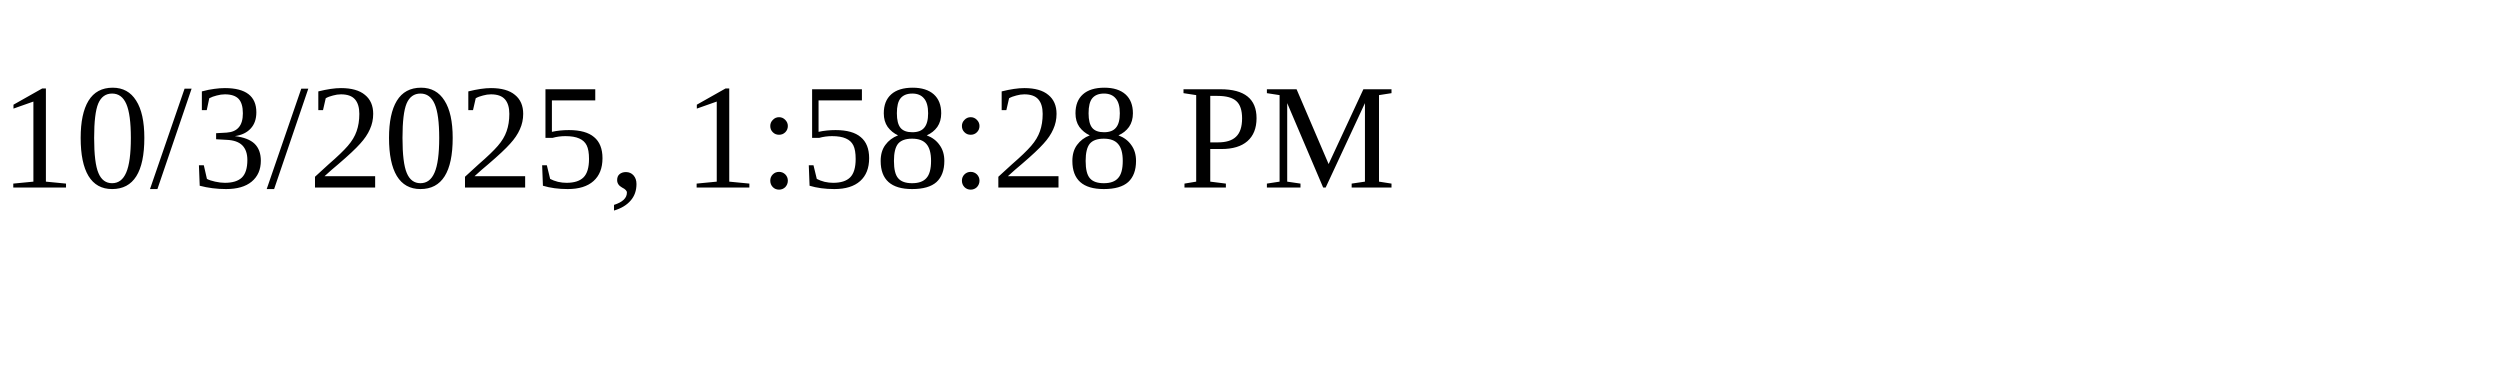
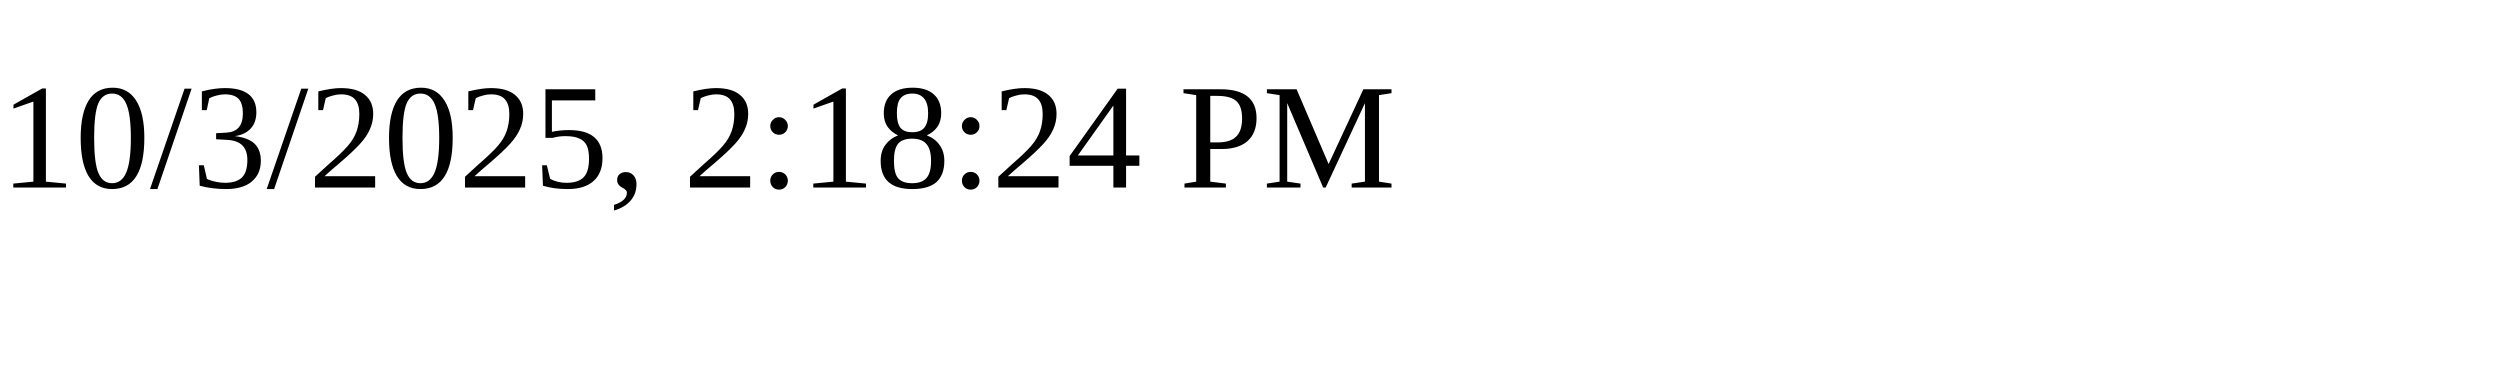
<svg xmlns="http://www.w3.org/2000/svg" height="30" width="200">
-   <text x="0" y="15">10/3/2025, 1:58:28 PM</text>
+   <text x="0" y="15">10/3/2025, 2:18:24 PM</text>
</svg>
